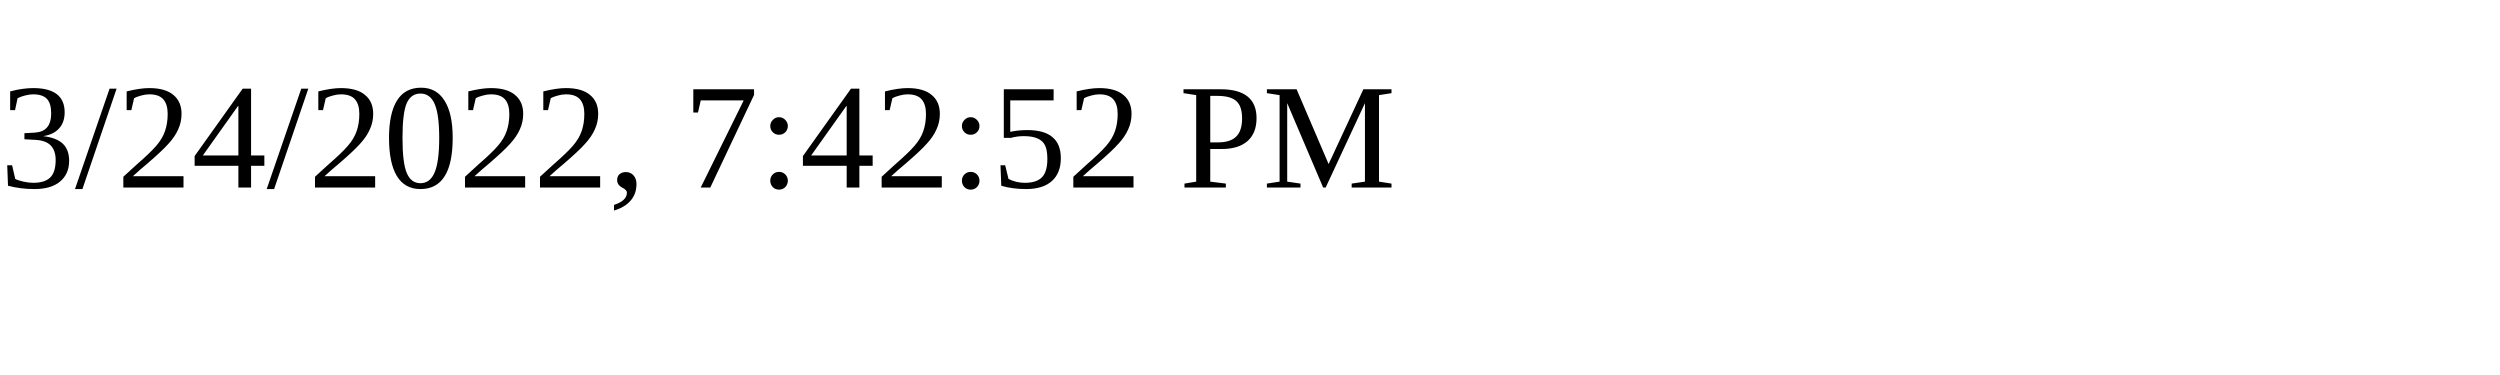
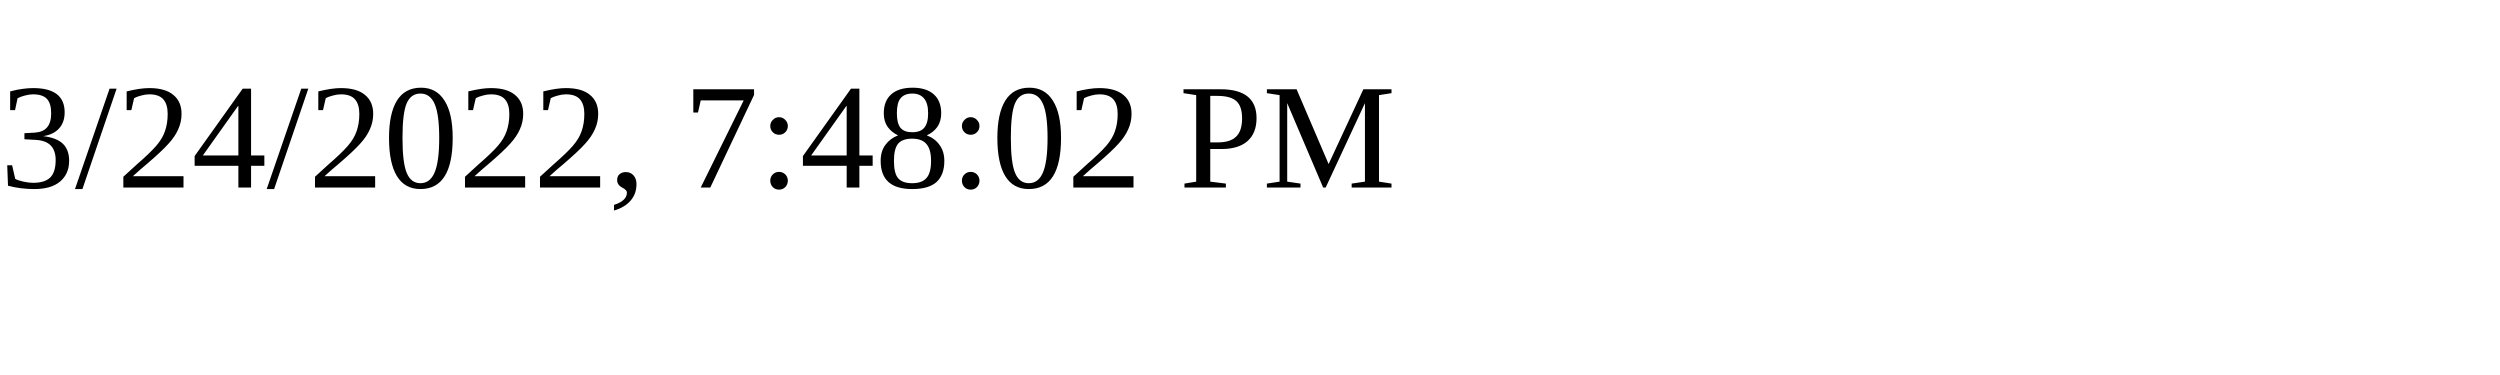
<svg xmlns="http://www.w3.org/2000/svg" height="30" width="200">
-   <text x="0" y="15">3/24/2022, 7:42:52 PM</text>
+   <text x="0" y="15">3/24/2022, 7:48:02 PM</text>
</svg>
